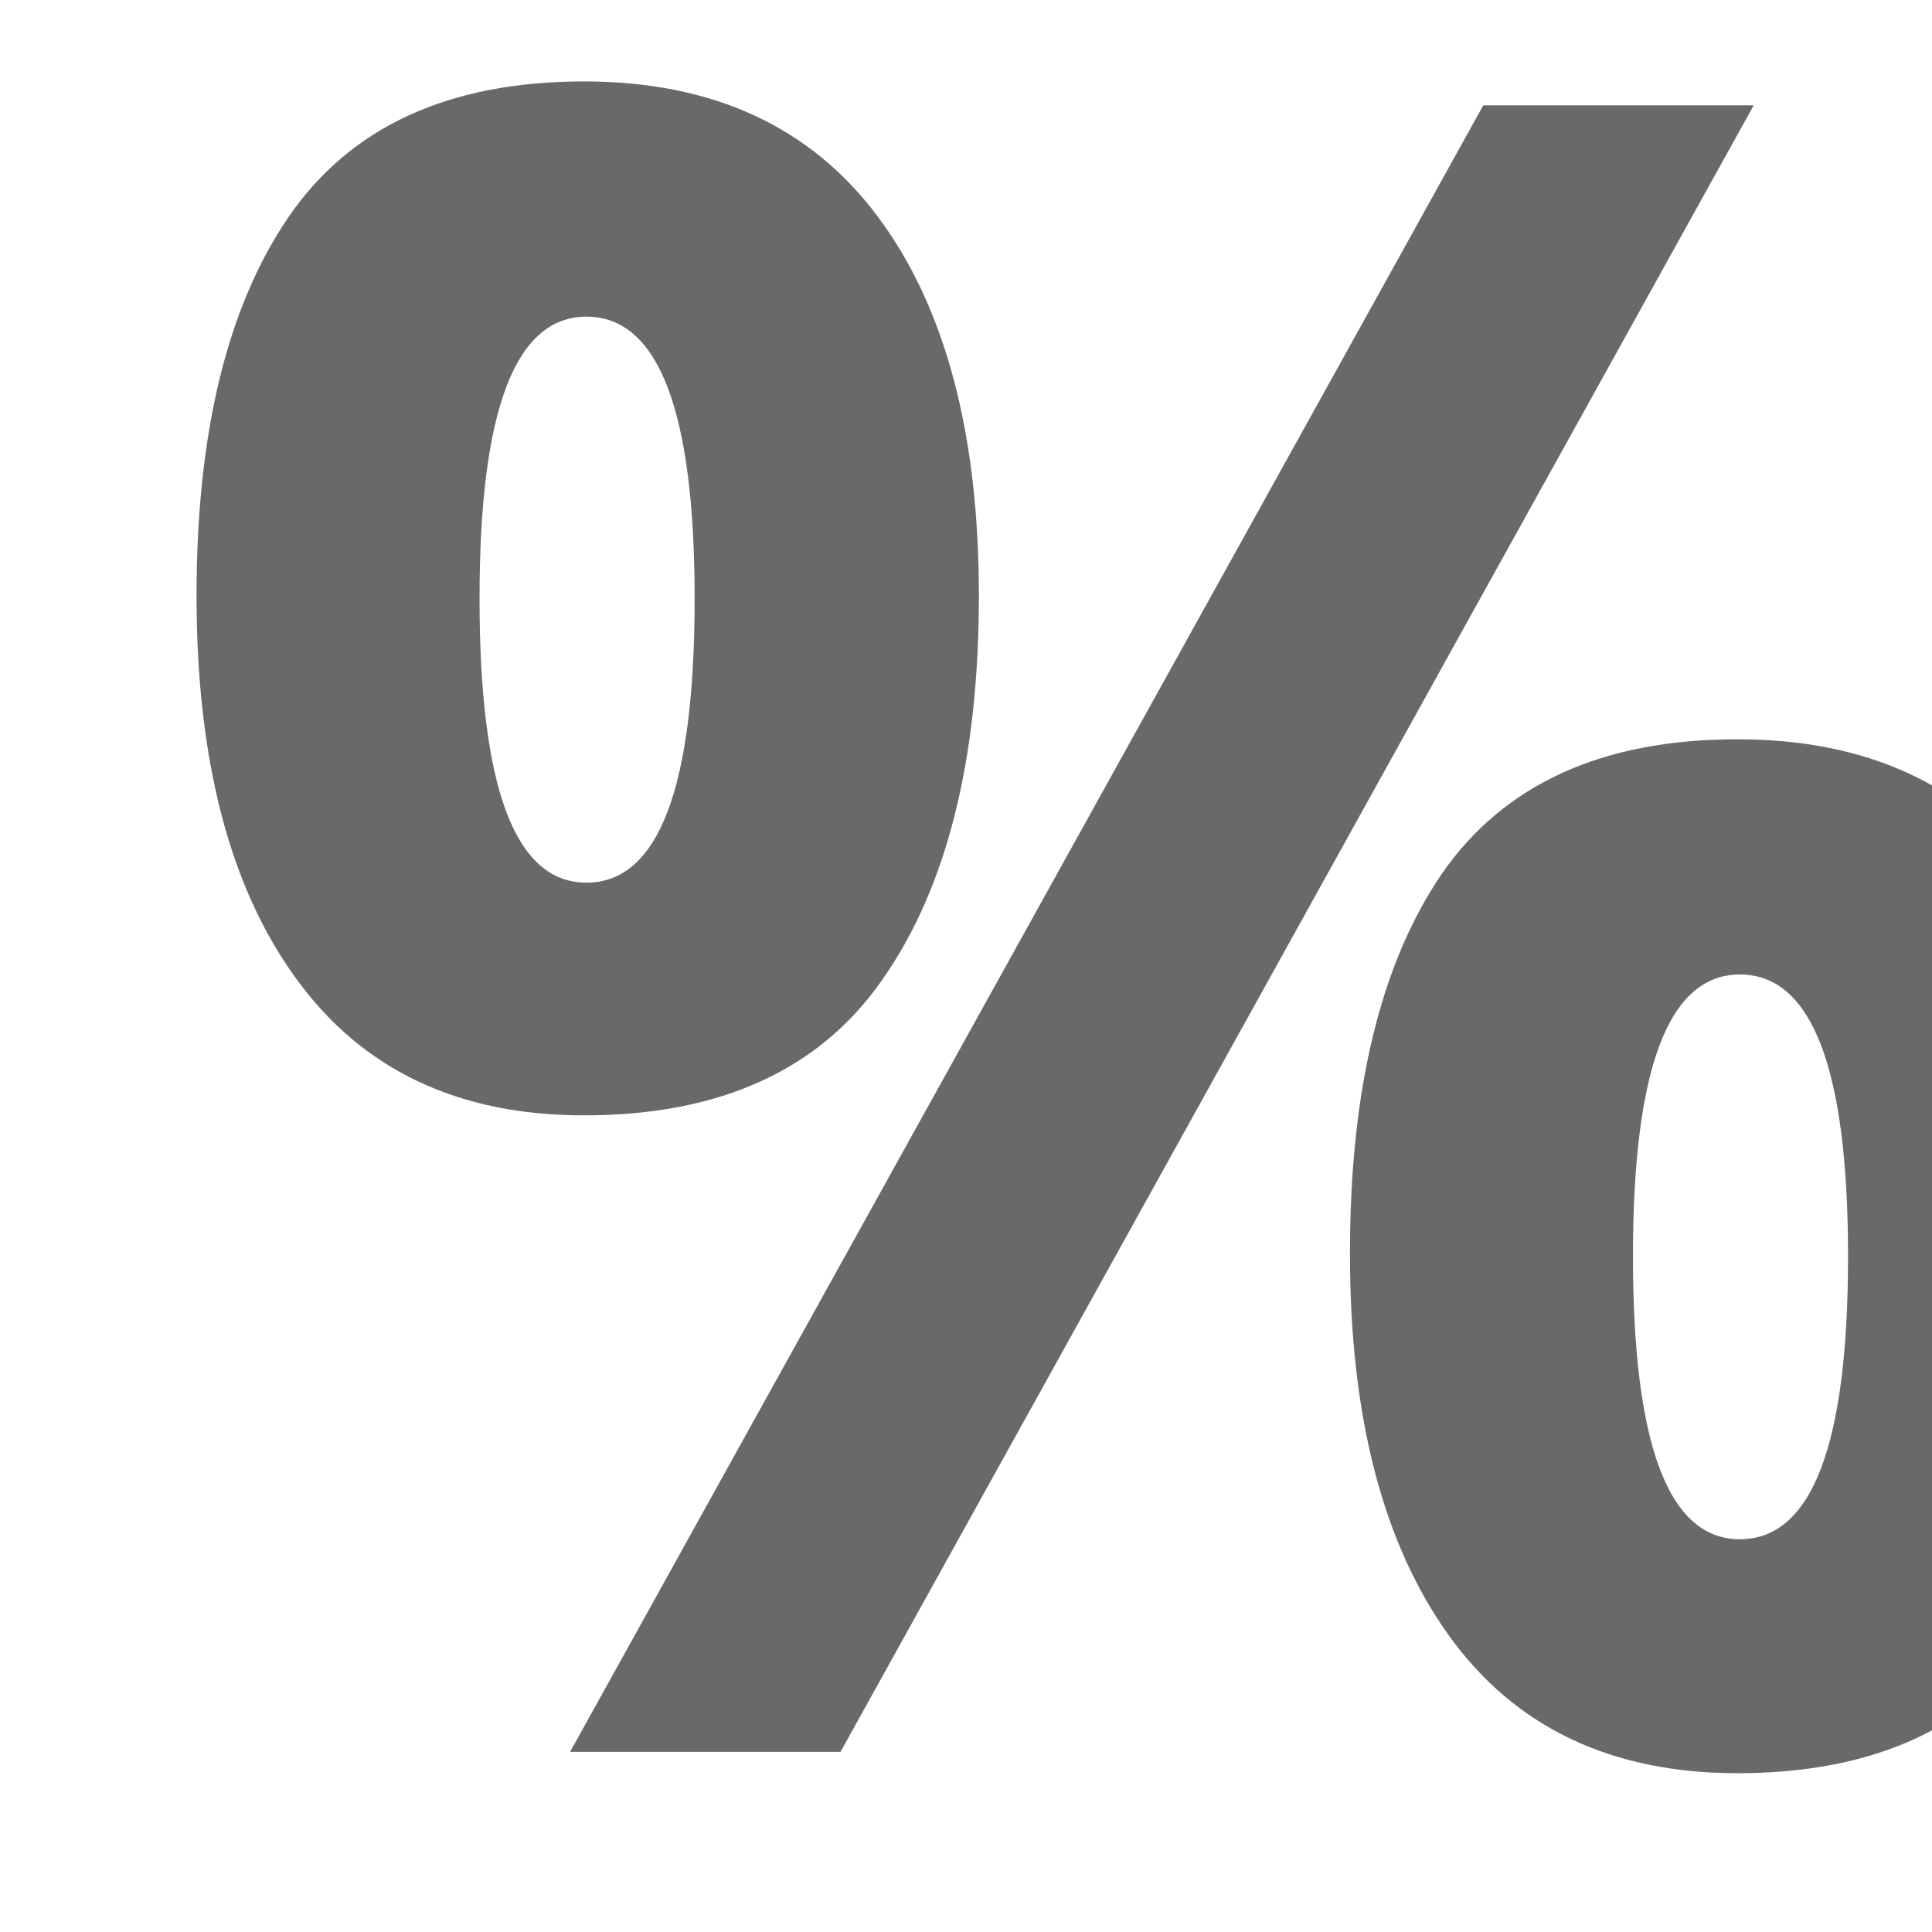
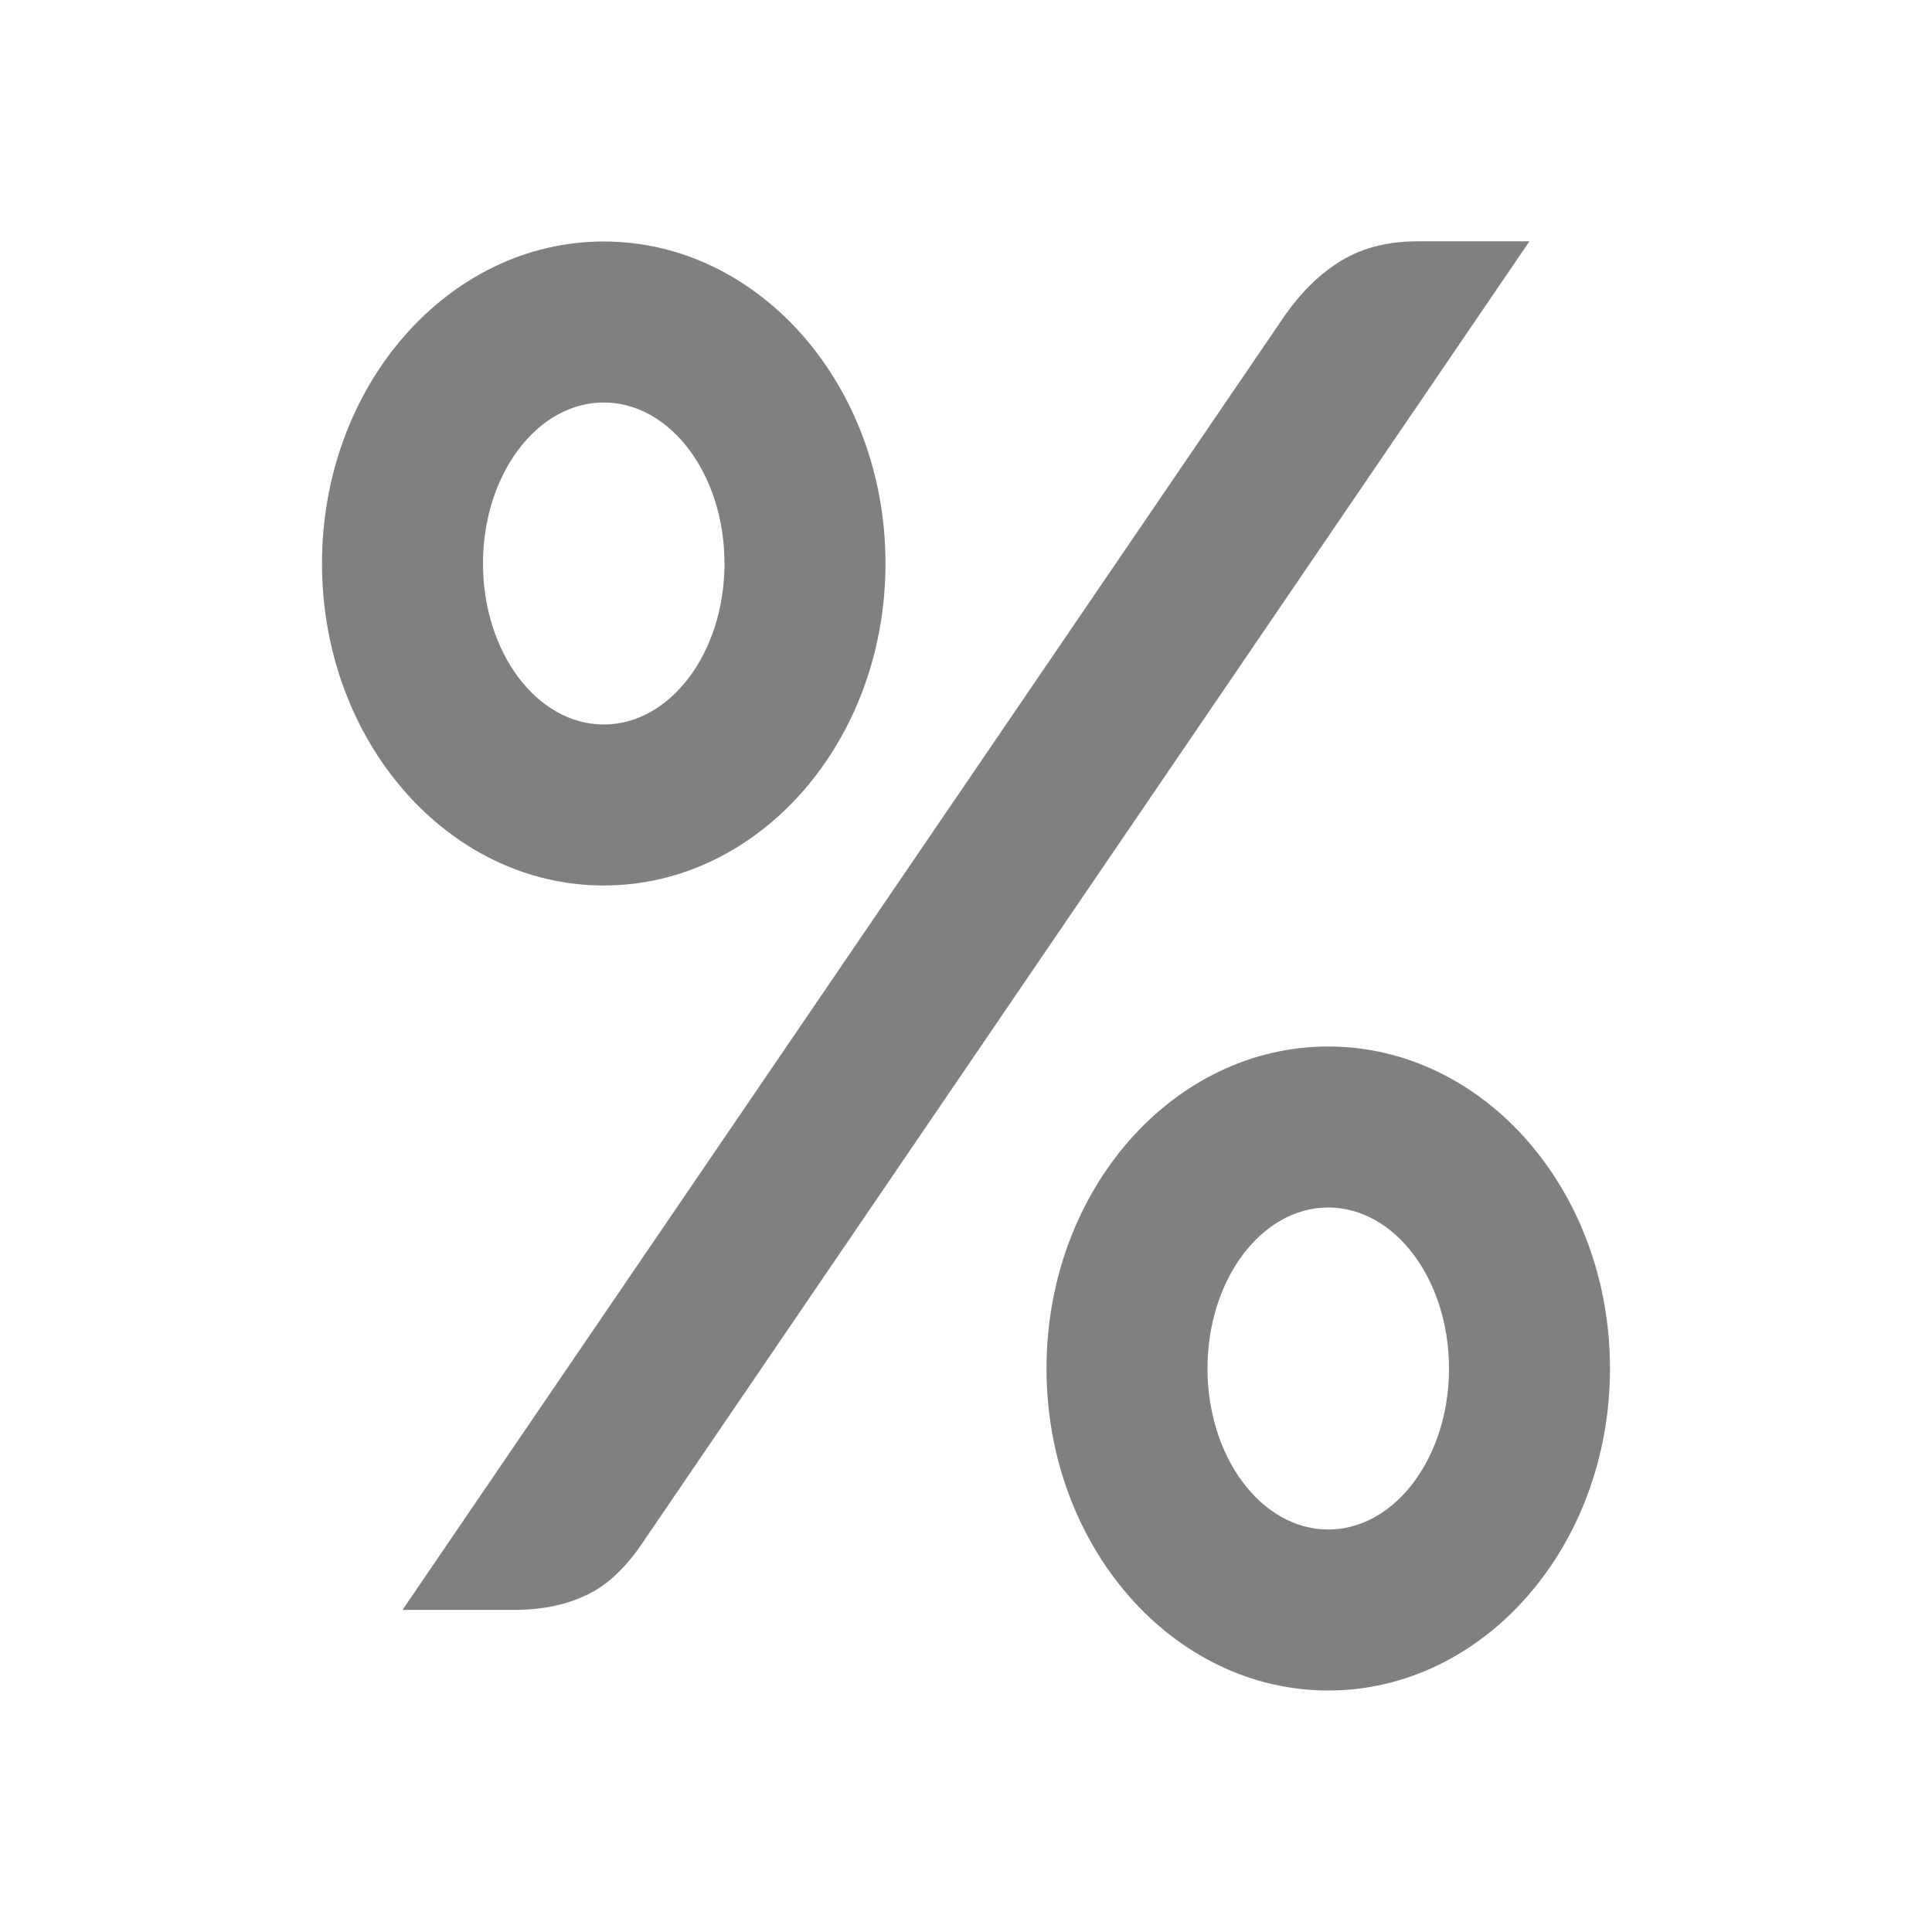
<svg xmlns="http://www.w3.org/2000/svg" viewBox="0 0 24 24">
-   <text fill="#696969" font-family="sans-serif" font-size="28.663" letter-spacing="0" word-spacing="0" x="1.552" y="21.762">
-     <tspan fill="#696969" font-family="Carlito" font-weight="bold" x="1.552" y="21.762">%</tspan>
-   </text>
+   <g fill="#808080">
+     <path d="m8.01 19.124c-.222.34-.465.572-.73.693-.256.122-.555.182-.897.182h-1.383l10.9-15.991c.213-.324.453-.572.717-.742.273-.178.602-.268.986-.268h1.396z" />
+     <path d="m7.5 3a3.5 4 0 0 0 -3.5 4 3.5 4 0 0 0 3.5 4 3.5 4 0 0 0 3.5-4 3.5 4 0 0 0 -3.5-4zm0 2a1.5 2 0 0 1 1.5 2 1.5 2 0 0 1 -1.5 2 1.5 2 0 0 1 -1.5-2 1.5 2 0 0 1 1.5-2z" />
+     <path d="m16.5 13a3.5 4 0 0 0 -3.5 4 3.5 4 0 0 0 3.5 4 3.5 4 0 0 0 3.5-4 3.5 4 0 0 0 -3.5-4zm0 2a1.5 2 0 0 1 1.5 2 1.5 2 0 0 1 -1.5 2 1.5 2 0 0 1 -1.5-2 1.5 2 0 0 1 1.5-2z" />
+   </g>
</svg>
